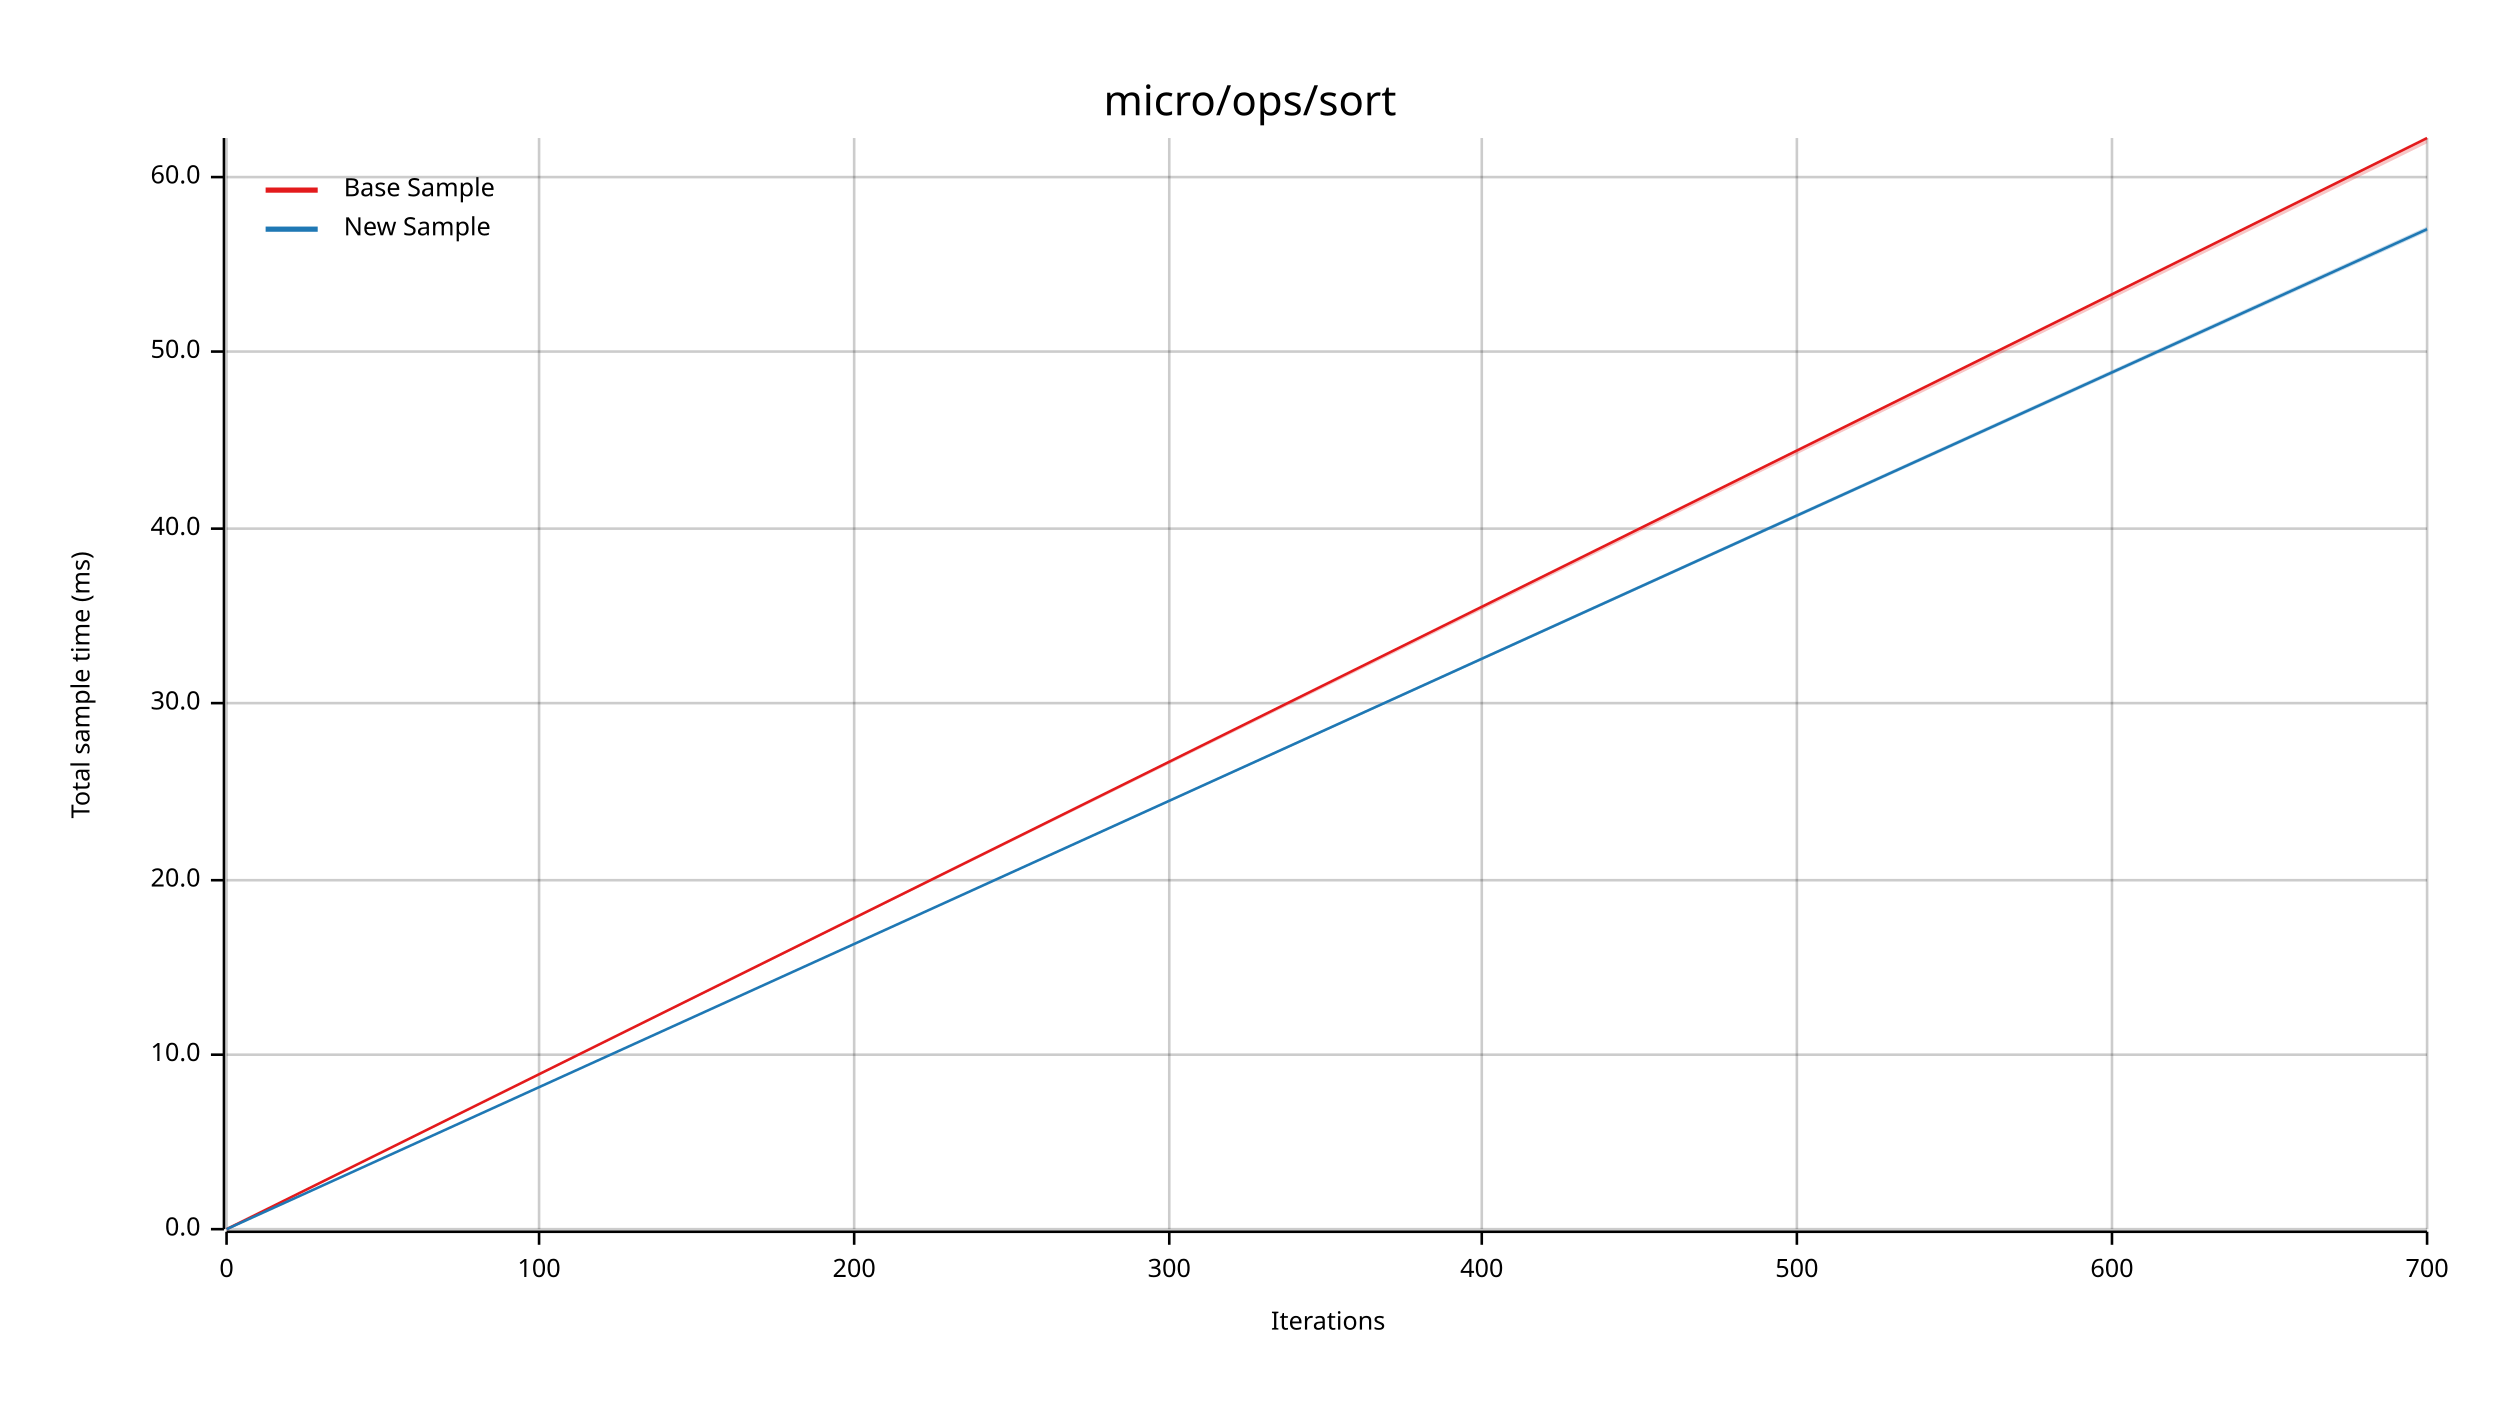
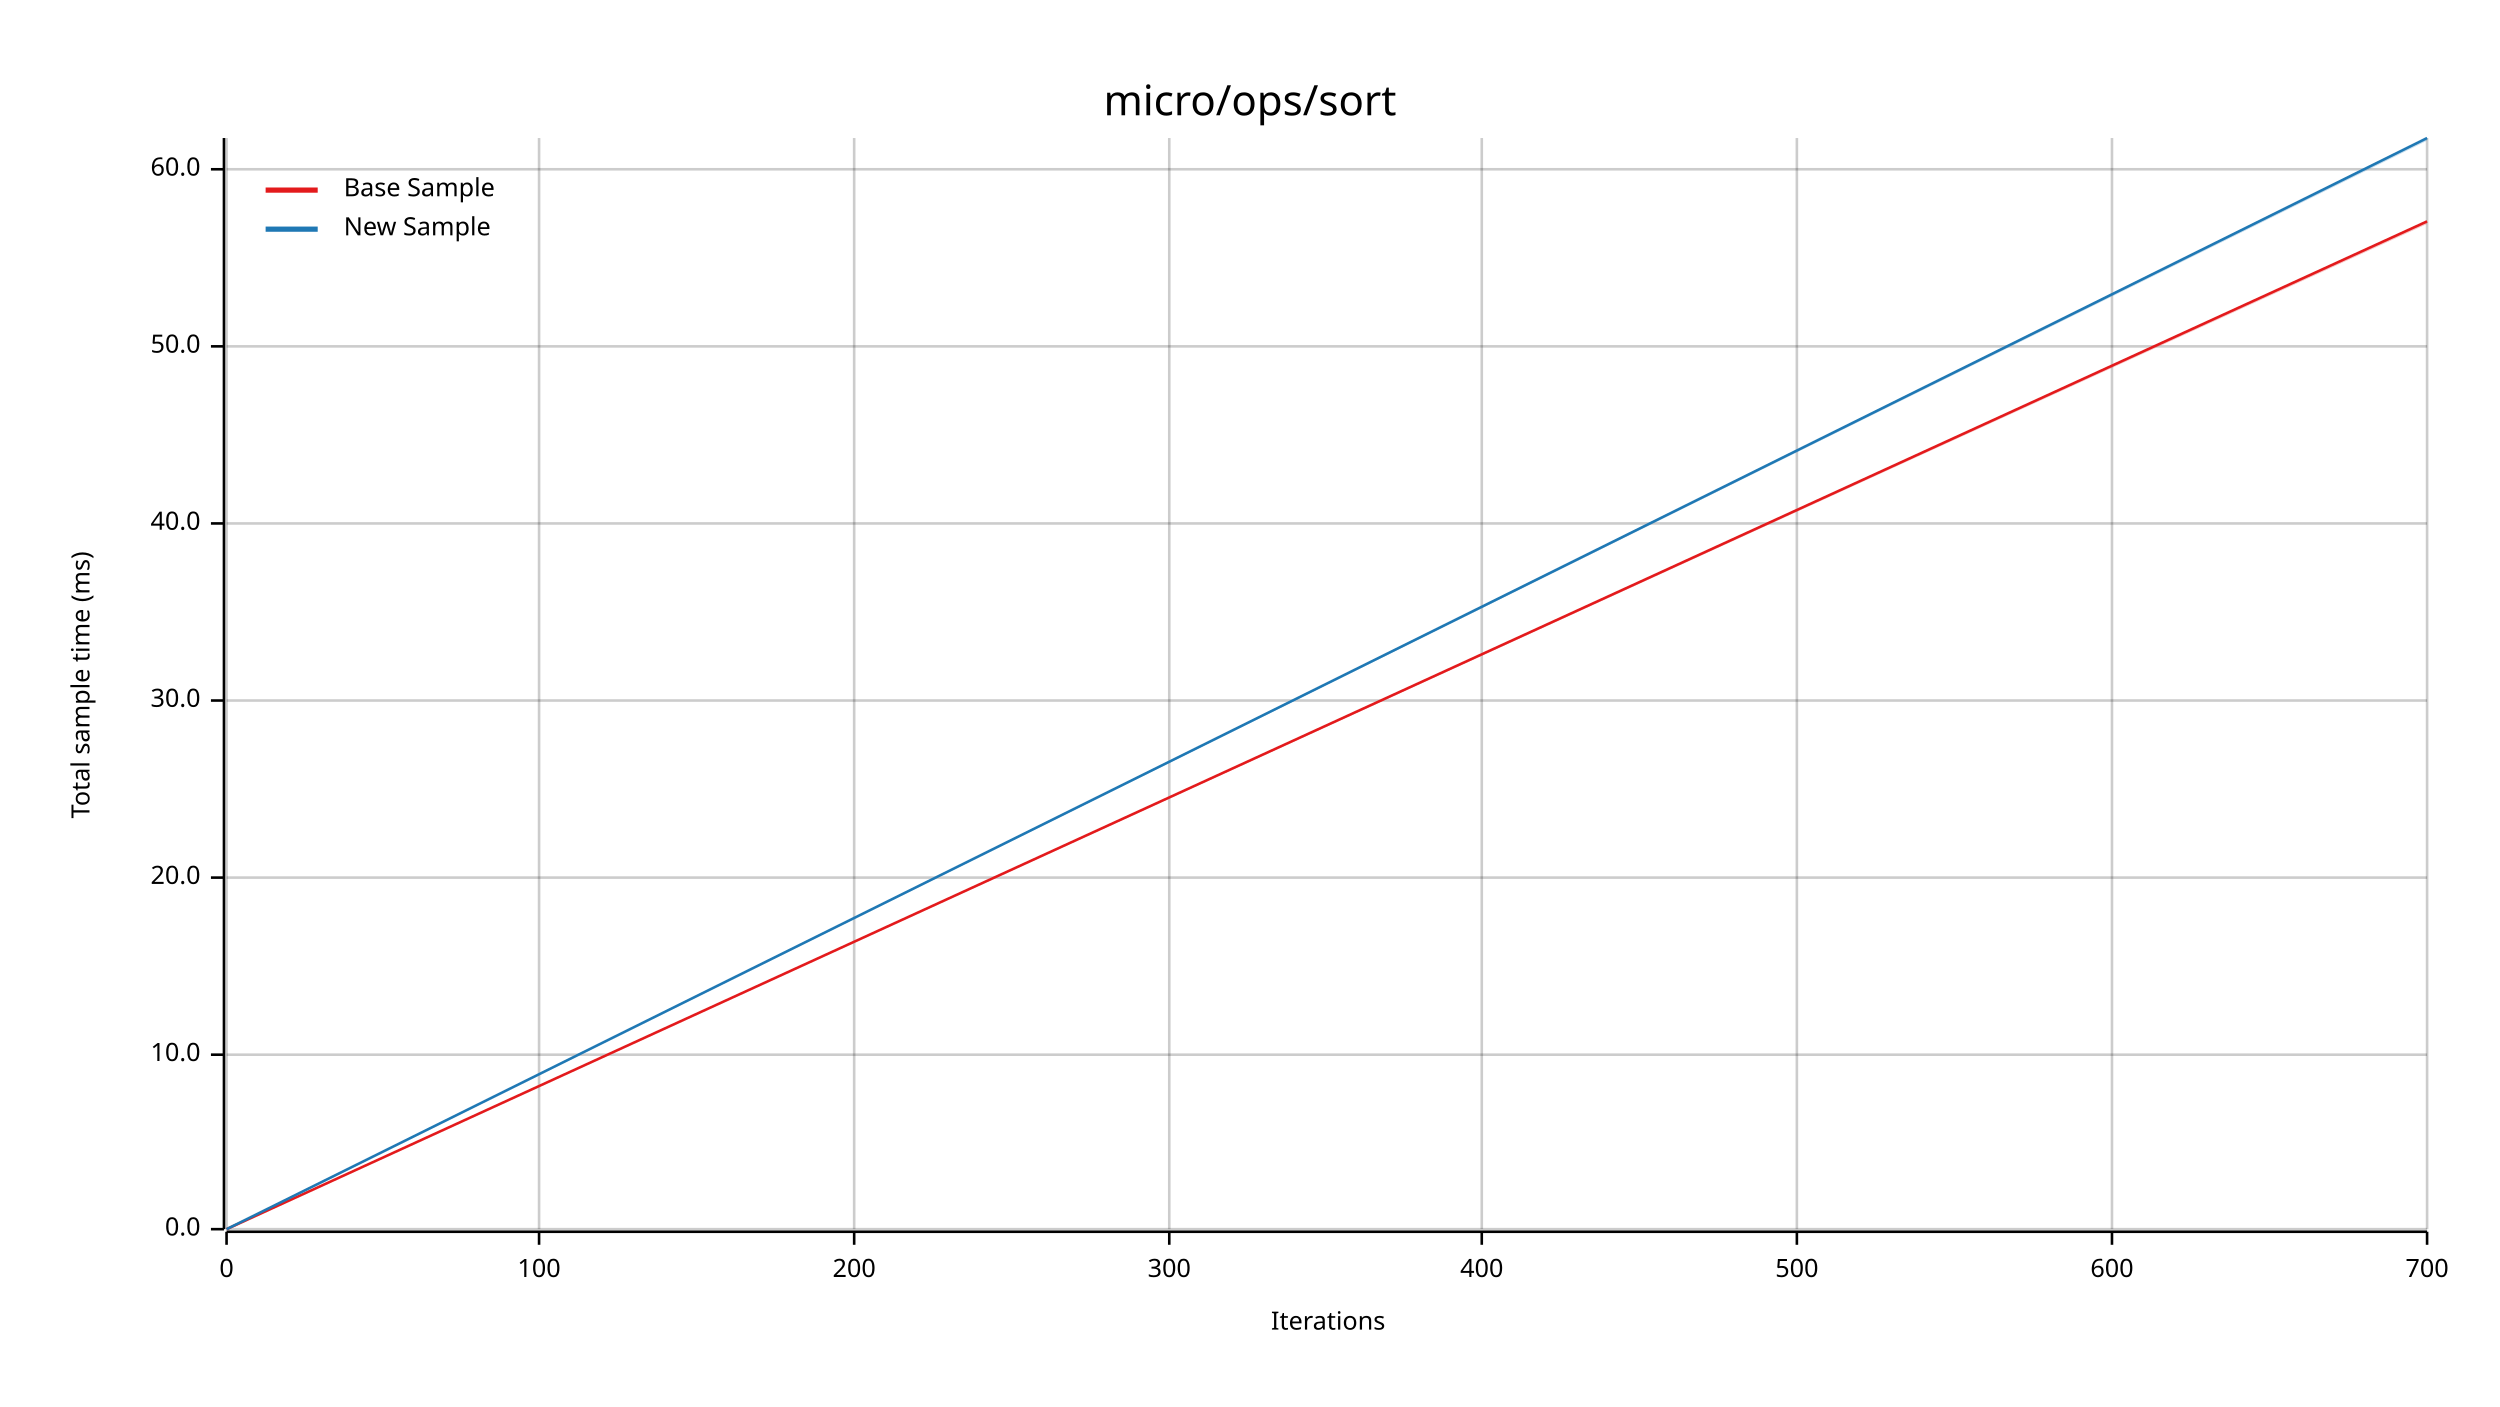
<svg xmlns="http://www.w3.org/2000/svg" width="960" height="540" viewBox="0 0 960 540">
  <text x="480" y="32" dy="0.76em" text-anchor="middle" font-family="sans-serif" font-size="16.129" opacity="1" fill="#000000">
micro/ops/sort
</text>
  <text x="27" y="263" dy="0.76em" text-anchor="middle" font-family="sans-serif" font-size="9.677" opacity="1" fill="#000000" transform="rotate(270, 27, 263)">
Total sample time (ms)
</text>
  <text x="510" y="513" dy="-0.5ex" text-anchor="middle" font-family="sans-serif" font-size="9.677" opacity="1" fill="#000000">
Iterations
</text>
  <line opacity="0.2" stroke="#000000" stroke-width="1" x1="87" y1="472" x2="87" y2="53" />
  <line opacity="0.2" stroke="#000000" stroke-width="1" x1="207" y1="472" x2="207" y2="53" />
  <line opacity="0.2" stroke="#000000" stroke-width="1" x1="328" y1="472" x2="328" y2="53" />
  <line opacity="0.2" stroke="#000000" stroke-width="1" x1="449" y1="472" x2="449" y2="53" />
  <line opacity="0.2" stroke="#000000" stroke-width="1" x1="569" y1="472" x2="569" y2="53" />
  <line opacity="0.2" stroke="#000000" stroke-width="1" x1="690" y1="472" x2="690" y2="53" />
  <line opacity="0.2" stroke="#000000" stroke-width="1" x1="811" y1="472" x2="811" y2="53" />
  <line opacity="0.2" stroke="#000000" stroke-width="1" x1="932" y1="472" x2="932" y2="53" />
  <line opacity="0.2" stroke="#000000" stroke-width="1" x1="87" y1="472" x2="932" y2="472" />
  <line opacity="0.2" stroke="#000000" stroke-width="1" x1="87" y1="405" x2="932" y2="405" />
-   <line opacity="0.2" stroke="#000000" stroke-width="1" x1="87" y1="338" x2="932" y2="338" />
-   <line opacity="0.2" stroke="#000000" stroke-width="1" x1="87" y1="270" x2="932" y2="270" />
-   <line opacity="0.2" stroke="#000000" stroke-width="1" x1="87" y1="203" x2="932" y2="203" />
-   <line opacity="0.2" stroke="#000000" stroke-width="1" x1="87" y1="135" x2="932" y2="135" />
-   <line opacity="0.2" stroke="#000000" stroke-width="1" x1="87" y1="68" x2="932" y2="68" />
+   <line opacity="0.2" stroke="#000000" stroke-width="1" x1="87" y1="337" x2="932" y2="337" />
+   <line opacity="0.2" stroke="#000000" stroke-width="1" x1="87" y1="269" x2="932" y2="269" />
+   <line opacity="0.2" stroke="#000000" stroke-width="1" x1="87" y1="201" x2="932" y2="201" />
+   <line opacity="0.2" stroke="#000000" stroke-width="1" x1="87" y1="133" x2="932" y2="133" />
+   <line opacity="0.2" stroke="#000000" stroke-width="1" x1="87" y1="65" x2="932" y2="65" />
  <polyline fill="none" opacity="1" stroke="#000000" stroke-width="1" points="86,53 86,472 " />
  <text x="77" y="472" dy="0.5ex" text-anchor="end" font-family="sans-serif" font-size="9.677" opacity="1" fill="#000000">
0.0
</text>
  <polyline fill="none" opacity="1" stroke="#000000" stroke-width="1" points="81,472 86,472 " />
  <text x="77" y="405" dy="0.5ex" text-anchor="end" font-family="sans-serif" font-size="9.677" opacity="1" fill="#000000">
10.0
</text>
  <polyline fill="none" opacity="1" stroke="#000000" stroke-width="1" points="81,405 86,405 " />
-   <text x="77" y="338" dy="0.5ex" text-anchor="end" font-family="sans-serif" font-size="9.677" opacity="1" fill="#000000">
+   <text x="77" y="337" dy="0.5ex" text-anchor="end" font-family="sans-serif" font-size="9.677" opacity="1" fill="#000000">
20.0
</text>
-   <polyline fill="none" opacity="1" stroke="#000000" stroke-width="1" points="81,338 86,338 " />
-   <text x="77" y="270" dy="0.5ex" text-anchor="end" font-family="sans-serif" font-size="9.677" opacity="1" fill="#000000">
+   <polyline fill="none" opacity="1" stroke="#000000" stroke-width="1" points="81,337 86,337 " />
+   <text x="77" y="269" dy="0.5ex" text-anchor="end" font-family="sans-serif" font-size="9.677" opacity="1" fill="#000000">
30.0
</text>
-   <polyline fill="none" opacity="1" stroke="#000000" stroke-width="1" points="81,270 86,270 " />
-   <text x="77" y="203" dy="0.5ex" text-anchor="end" font-family="sans-serif" font-size="9.677" opacity="1" fill="#000000">
+   <polyline fill="none" opacity="1" stroke="#000000" stroke-width="1" points="81,269 86,269 " />
+   <text x="77" y="201" dy="0.5ex" text-anchor="end" font-family="sans-serif" font-size="9.677" opacity="1" fill="#000000">
40.0
</text>
-   <polyline fill="none" opacity="1" stroke="#000000" stroke-width="1" points="81,203 86,203 " />
-   <text x="77" y="135" dy="0.5ex" text-anchor="end" font-family="sans-serif" font-size="9.677" opacity="1" fill="#000000">
+   <polyline fill="none" opacity="1" stroke="#000000" stroke-width="1" points="81,201 86,201 " />
+   <text x="77" y="133" dy="0.5ex" text-anchor="end" font-family="sans-serif" font-size="9.677" opacity="1" fill="#000000">
50.0
</text>
-   <polyline fill="none" opacity="1" stroke="#000000" stroke-width="1" points="81,135 86,135 " />
-   <text x="77" y="68" dy="0.5ex" text-anchor="end" font-family="sans-serif" font-size="9.677" opacity="1" fill="#000000">
+   <polyline fill="none" opacity="1" stroke="#000000" stroke-width="1" points="81,133 86,133 " />
+   <text x="77" y="65" dy="0.5ex" text-anchor="end" font-family="sans-serif" font-size="9.677" opacity="1" fill="#000000">
60.0
</text>
-   <polyline fill="none" opacity="1" stroke="#000000" stroke-width="1" points="81,68 86,68 " />
+   <polyline fill="none" opacity="1" stroke="#000000" stroke-width="1" points="81,65 86,65 " />
  <polyline fill="none" opacity="1" stroke="#000000" stroke-width="1" points="87,473 932,473 " />
  <text x="87" y="483" dy="0.76em" text-anchor="middle" font-family="sans-serif" font-size="9.677" opacity="1" fill="#000000">
0
</text>
  <polyline fill="none" opacity="1" stroke="#000000" stroke-width="1" points="87,473 87,478 " />
  <text x="207" y="483" dy="0.76em" text-anchor="middle" font-family="sans-serif" font-size="9.677" opacity="1" fill="#000000">
100
</text>
  <polyline fill="none" opacity="1" stroke="#000000" stroke-width="1" points="207,473 207,478 " />
  <text x="328" y="483" dy="0.76em" text-anchor="middle" font-family="sans-serif" font-size="9.677" opacity="1" fill="#000000">
200
</text>
  <polyline fill="none" opacity="1" stroke="#000000" stroke-width="1" points="328,473 328,478 " />
  <text x="449" y="483" dy="0.76em" text-anchor="middle" font-family="sans-serif" font-size="9.677" opacity="1" fill="#000000">
300
</text>
  <polyline fill="none" opacity="1" stroke="#000000" stroke-width="1" points="449,473 449,478 " />
  <text x="569" y="483" dy="0.76em" text-anchor="middle" font-family="sans-serif" font-size="9.677" opacity="1" fill="#000000">
400
</text>
  <polyline fill="none" opacity="1" stroke="#000000" stroke-width="1" points="569,473 569,478 " />
  <text x="690" y="483" dy="0.76em" text-anchor="middle" font-family="sans-serif" font-size="9.677" opacity="1" fill="#000000">
500
</text>
  <polyline fill="none" opacity="1" stroke="#000000" stroke-width="1" points="690,473 690,478 " />
  <text x="811" y="483" dy="0.76em" text-anchor="middle" font-family="sans-serif" font-size="9.677" opacity="1" fill="#000000">
600
</text>
  <polyline fill="none" opacity="1" stroke="#000000" stroke-width="1" points="811,473 811,478 " />
  <text x="932" y="483" dy="0.76em" text-anchor="middle" font-family="sans-serif" font-size="9.677" opacity="1" fill="#000000">
700
</text>
  <polyline fill="none" opacity="1" stroke="#000000" stroke-width="1" points="932,473 932,478 " />
-   <polyline fill="none" opacity="1" stroke="#E31A1C" stroke-width="1" points="87,472 932,53 " />
-   <polygon opacity="0.25" fill="#E31A1C" points="87,472 932,55 932,53 " />
-   <polyline fill="none" opacity="1" stroke="#1F78B4" stroke-width="1" points="87,472 932,88 " />
-   <polygon opacity="0.25" fill="#1F78B4" points="87,472 932,89 932,87 " />
+   <polyline fill="none" opacity="1" stroke="#E31A1C" stroke-width="1" points="87,472 932,85 " />
+   <polygon opacity="0.25" fill="#E31A1C" points="87,472 932,86 932,85 " />
+   <polyline fill="none" opacity="1" stroke="#1F78B4" stroke-width="1" points="87,472 932,53 " />
+   <polygon opacity="0.25" fill="#1F78B4" points="87,472 932,54 932,53 " />
  <text x="132" y="68" dy="0.76em" text-anchor="start" font-family="sans-serif" font-size="9.677" opacity="1" fill="#000000">
Base Sample
</text>
  <text x="132" y="83" dy="0.76em" text-anchor="start" font-family="sans-serif" font-size="9.677" opacity="1" fill="#000000">
New Sample
</text>
  <polyline fill="none" opacity="1" stroke="#E31A1C" stroke-width="2" points="102,73 122,73 " />
  <polyline fill="none" opacity="1" stroke="#1F78B4" stroke-width="2" points="102,88 122,88 " />
</svg>
